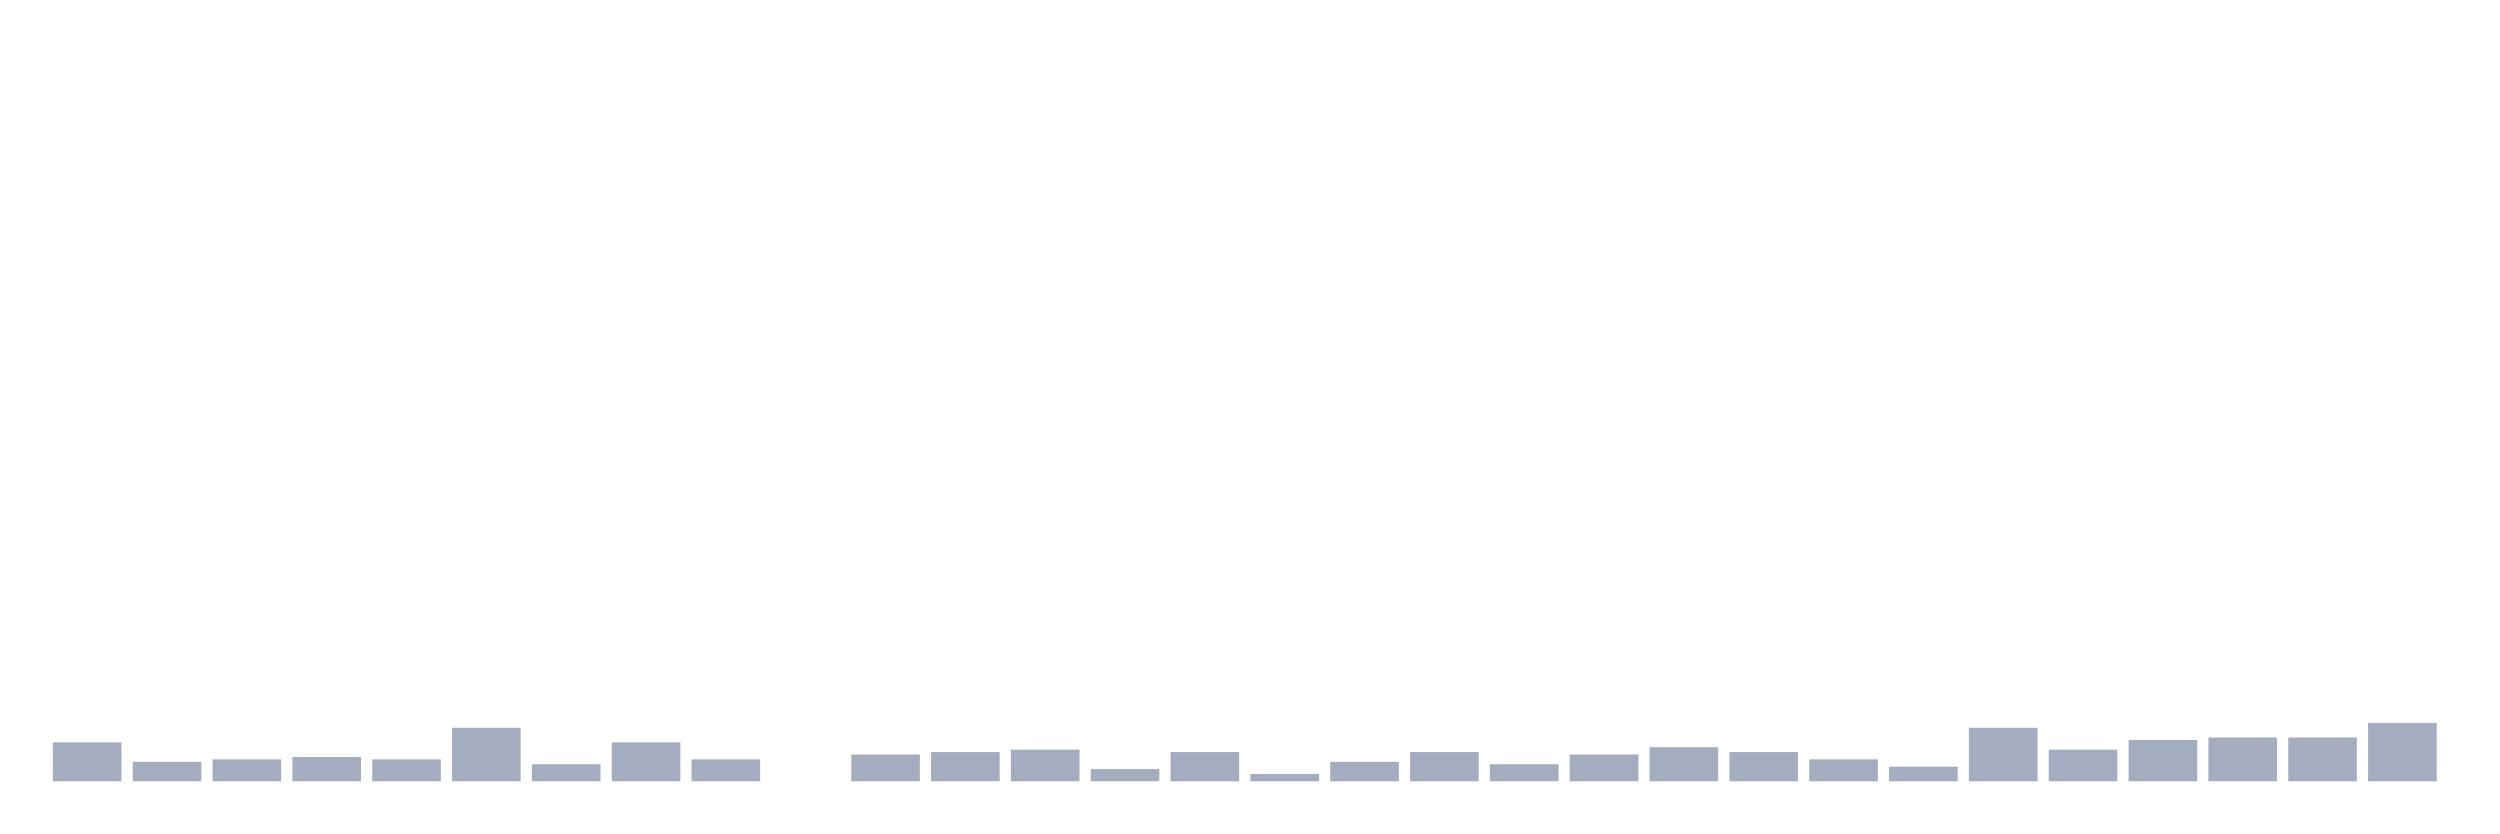
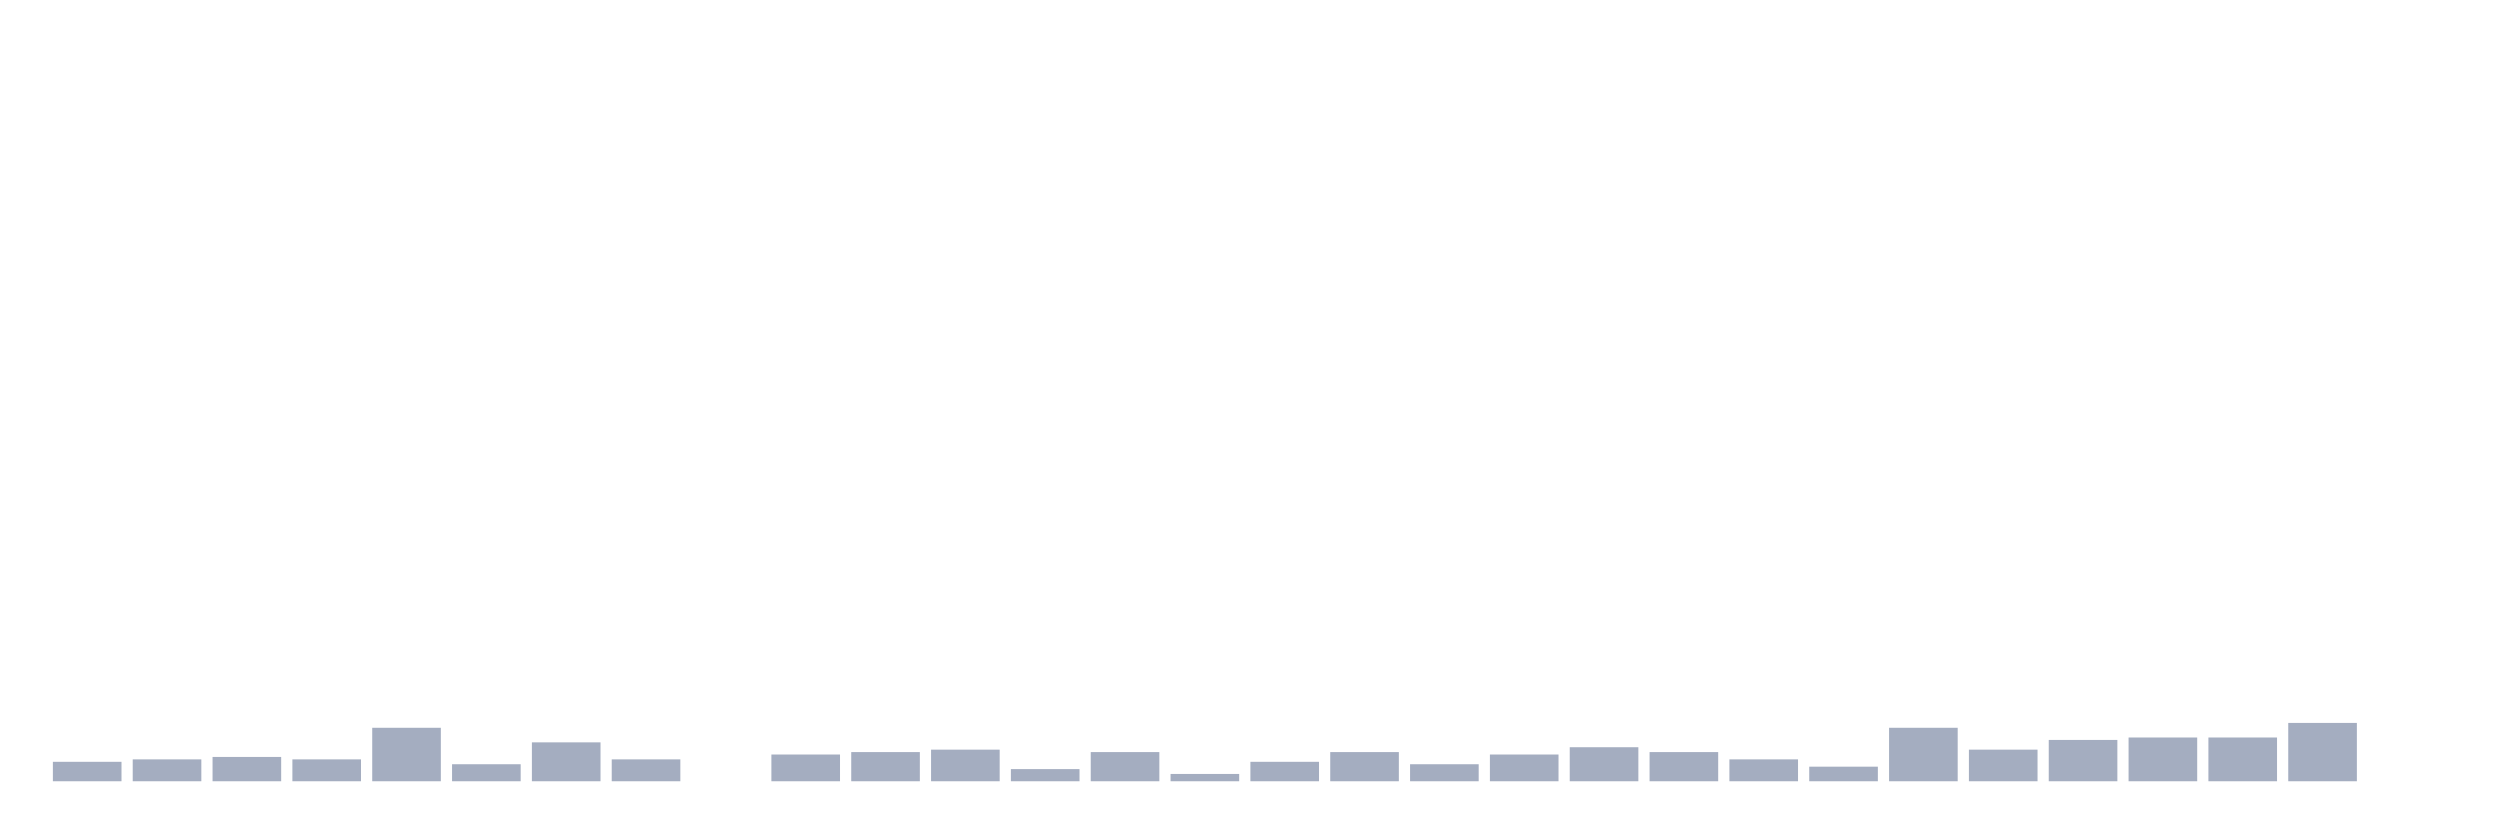
<svg xmlns="http://www.w3.org/2000/svg" viewBox="0 0 480 160">
  <g transform="translate(10,10)">
-     <rect class="bar" x="0.153" width="13.175" y="132.533" height="7.467" fill="rgb(164,173,192)" />
-     <rect class="bar" x="15.482" width="13.175" y="136.267" height="3.733" fill="rgb(164,173,192)" />
-     <rect class="bar" x="30.81" width="13.175" y="135.8" height="4.2" fill="rgb(164,173,192)" />
-     <rect class="bar" x="46.138" width="13.175" y="135.333" height="4.667" fill="rgb(164,173,192)" />
-     <rect class="bar" x="61.466" width="13.175" y="135.8" height="4.2" fill="rgb(164,173,192)" />
-     <rect class="bar" x="76.794" width="13.175" y="129.733" height="10.267" fill="rgb(164,173,192)" />
-     <rect class="bar" x="92.123" width="13.175" y="136.733" height="3.267" fill="rgb(164,173,192)" />
-     <rect class="bar" x="107.451" width="13.175" y="132.533" height="7.467" fill="rgb(164,173,192)" />
-     <rect class="bar" x="122.779" width="13.175" y="135.8" height="4.2" fill="rgb(164,173,192)" />
-     <rect class="bar" x="138.107" width="13.175" y="140" height="0" fill="rgb(164,173,192)" />
-     <rect class="bar" x="153.436" width="13.175" y="134.867" height="5.133" fill="rgb(164,173,192)" />
-     <rect class="bar" x="168.764" width="13.175" y="134.4" height="5.6" fill="rgb(164,173,192)" />
-     <rect class="bar" x="184.092" width="13.175" y="133.933" height="6.067" fill="rgb(164,173,192)" />
-     <rect class="bar" x="199.42" width="13.175" y="137.667" height="2.333" fill="rgb(164,173,192)" />
-     <rect class="bar" x="214.748" width="13.175" y="134.4" height="5.6" fill="rgb(164,173,192)" />
-     <rect class="bar" x="230.077" width="13.175" y="138.6" height="1.4" fill="rgb(164,173,192)" />
-     <rect class="bar" x="245.405" width="13.175" y="136.267" height="3.733" fill="rgb(164,173,192)" />
-     <rect class="bar" x="260.733" width="13.175" y="134.4" height="5.6" fill="rgb(164,173,192)" />
-     <rect class="bar" x="276.061" width="13.175" y="136.733" height="3.267" fill="rgb(164,173,192)" />
-     <rect class="bar" x="291.39" width="13.175" y="134.867" height="5.133" fill="rgb(164,173,192)" />
-     <rect class="bar" x="306.718" width="13.175" y="133.467" height="6.533" fill="rgb(164,173,192)" />
-     <rect class="bar" x="322.046" width="13.175" y="134.4" height="5.6" fill="rgb(164,173,192)" />
-     <rect class="bar" x="337.374" width="13.175" y="135.8" height="4.2" fill="rgb(164,173,192)" />
-     <rect class="bar" x="352.702" width="13.175" y="137.2" height="2.8" fill="rgb(164,173,192)" />
-     <rect class="bar" x="368.031" width="13.175" y="129.733" height="10.267" fill="rgb(164,173,192)" />
-     <rect class="bar" x="383.359" width="13.175" y="133.933" height="6.067" fill="rgb(164,173,192)" />
-     <rect class="bar" x="398.687" width="13.175" y="132.067" height="7.933" fill="rgb(164,173,192)" />
+     <rect class="bar" x="0.153" width="13.175" y="136.267" height="3.733" fill="rgb(164,173,192)" />
+     <rect class="bar" x="15.482" width="13.175" y="135.8" height="4.2" fill="rgb(164,173,192)" />
+     <rect class="bar" x="30.81" width="13.175" y="135.333" height="4.667" fill="rgb(164,173,192)" />
+     <rect class="bar" x="46.138" width="13.175" y="135.8" height="4.2" fill="rgb(164,173,192)" />
+     <rect class="bar" x="61.466" width="13.175" y="129.733" height="10.267" fill="rgb(164,173,192)" />
+     <rect class="bar" x="76.794" width="13.175" y="136.733" height="3.267" fill="rgb(164,173,192)" />
+     <rect class="bar" x="92.123" width="13.175" y="132.533" height="7.467" fill="rgb(164,173,192)" />
+     <rect class="bar" x="107.451" width="13.175" y="135.8" height="4.2" fill="rgb(164,173,192)" />
+     <rect class="bar" x="122.779" width="13.175" y="140" height="0" fill="rgb(164,173,192)" />
+     <rect class="bar" x="138.107" width="13.175" y="134.867" height="5.133" fill="rgb(164,173,192)" />
+     <rect class="bar" x="153.436" width="13.175" y="134.4" height="5.6" fill="rgb(164,173,192)" />
+     <rect class="bar" x="168.764" width="13.175" y="133.933" height="6.067" fill="rgb(164,173,192)" />
+     <rect class="bar" x="184.092" width="13.175" y="137.667" height="2.333" fill="rgb(164,173,192)" />
+     <rect class="bar" x="199.42" width="13.175" y="134.4" height="5.6" fill="rgb(164,173,192)" />
+     <rect class="bar" x="214.748" width="13.175" y="138.6" height="1.4" fill="rgb(164,173,192)" />
+     <rect class="bar" x="230.077" width="13.175" y="136.267" height="3.733" fill="rgb(164,173,192)" />
+     <rect class="bar" x="245.405" width="13.175" y="134.4" height="5.6" fill="rgb(164,173,192)" />
+     <rect class="bar" x="260.733" width="13.175" y="136.733" height="3.267" fill="rgb(164,173,192)" />
+     <rect class="bar" x="276.061" width="13.175" y="134.867" height="5.133" fill="rgb(164,173,192)" />
+     <rect class="bar" x="291.39" width="13.175" y="133.467" height="6.533" fill="rgb(164,173,192)" />
+     <rect class="bar" x="306.718" width="13.175" y="134.4" height="5.6" fill="rgb(164,173,192)" />
+     <rect class="bar" x="322.046" width="13.175" y="135.8" height="4.2" fill="rgb(164,173,192)" />
+     <rect class="bar" x="337.374" width="13.175" y="137.2" height="2.8" fill="rgb(164,173,192)" />
+     <rect class="bar" x="352.702" width="13.175" y="129.733" height="10.267" fill="rgb(164,173,192)" />
+     <rect class="bar" x="368.031" width="13.175" y="133.933" height="6.067" fill="rgb(164,173,192)" />
+     <rect class="bar" x="383.359" width="13.175" y="132.067" height="7.933" fill="rgb(164,173,192)" />
+     <rect class="bar" x="398.687" width="13.175" y="131.6" height="8.4" fill="rgb(164,173,192)" />
    <rect class="bar" x="414.015" width="13.175" y="131.6" height="8.4" fill="rgb(164,173,192)" />
-     <rect class="bar" x="429.344" width="13.175" y="131.6" height="8.4" fill="rgb(164,173,192)" />
-     <rect class="bar" x="444.672" width="13.175" y="128.8" height="11.2" fill="rgb(164,173,192)" />
+     <rect class="bar" x="429.344" width="13.175" y="128.8" height="11.2" fill="rgb(164,173,192)" />
+     <rect class="bar" x="444.672" width="13.175" y="140" height="0" fill="rgb(164,173,192)" />
  </g>
</svg>
